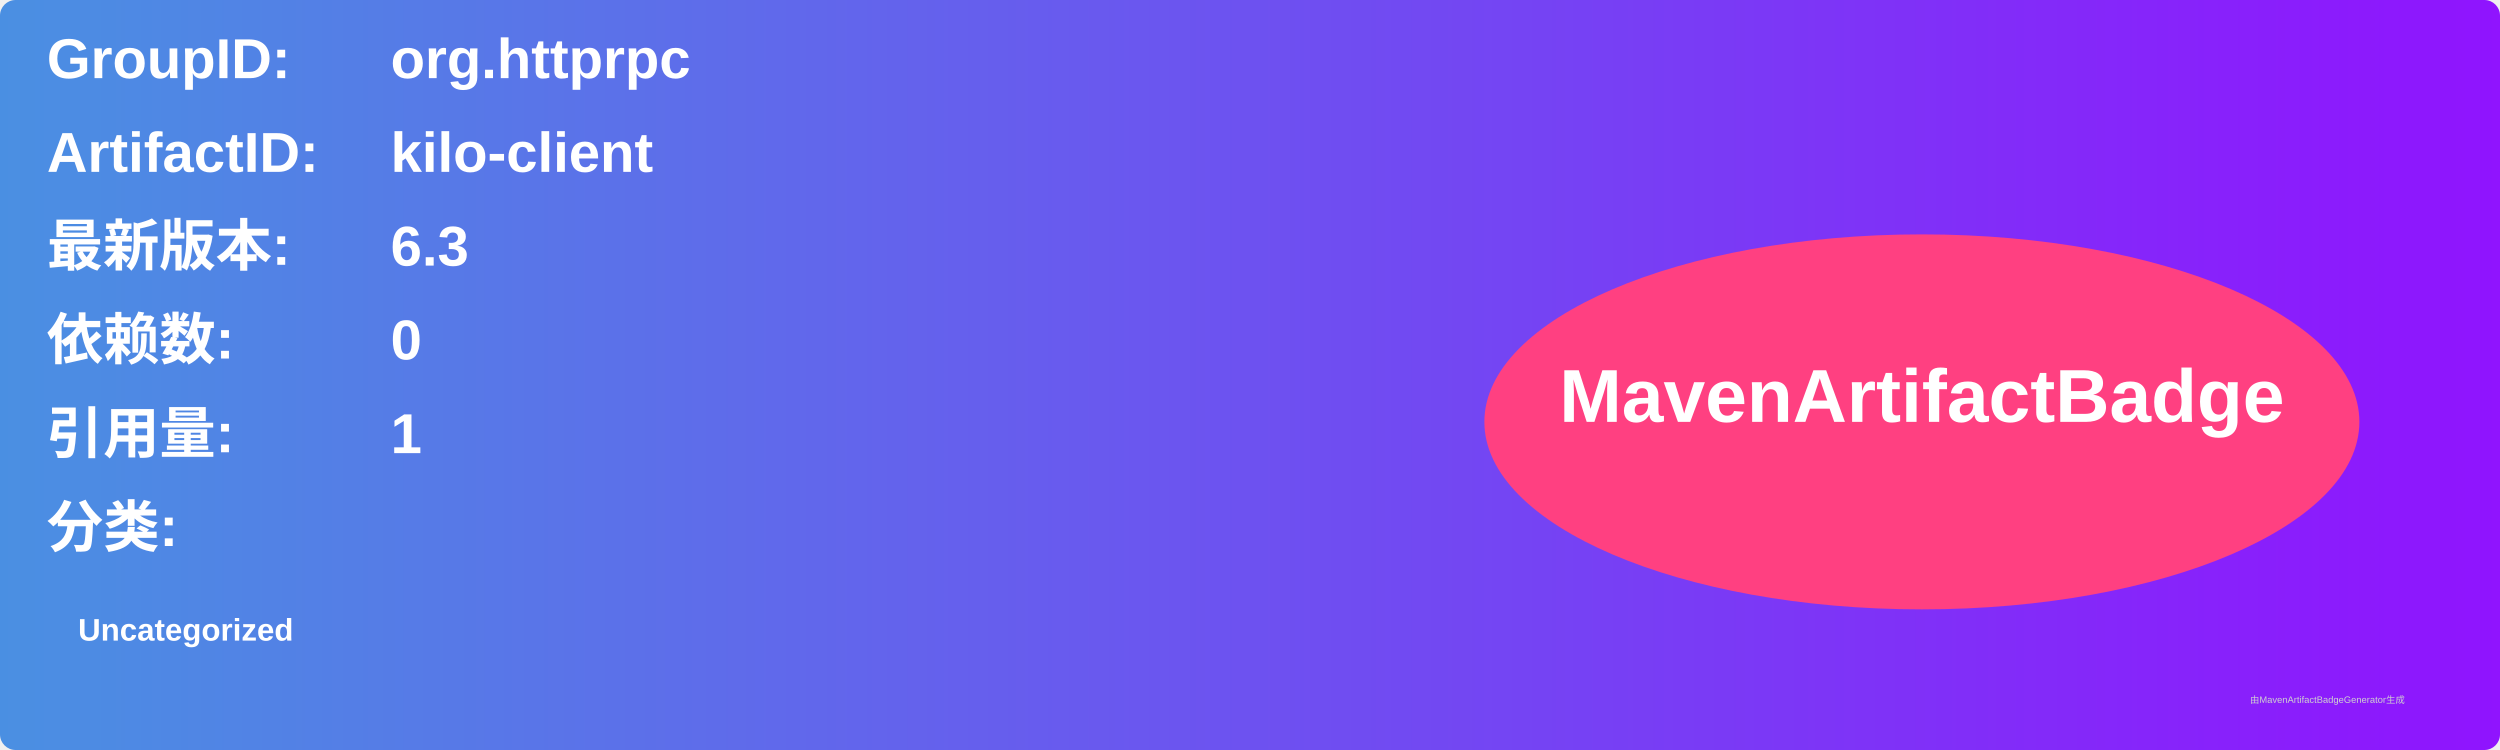
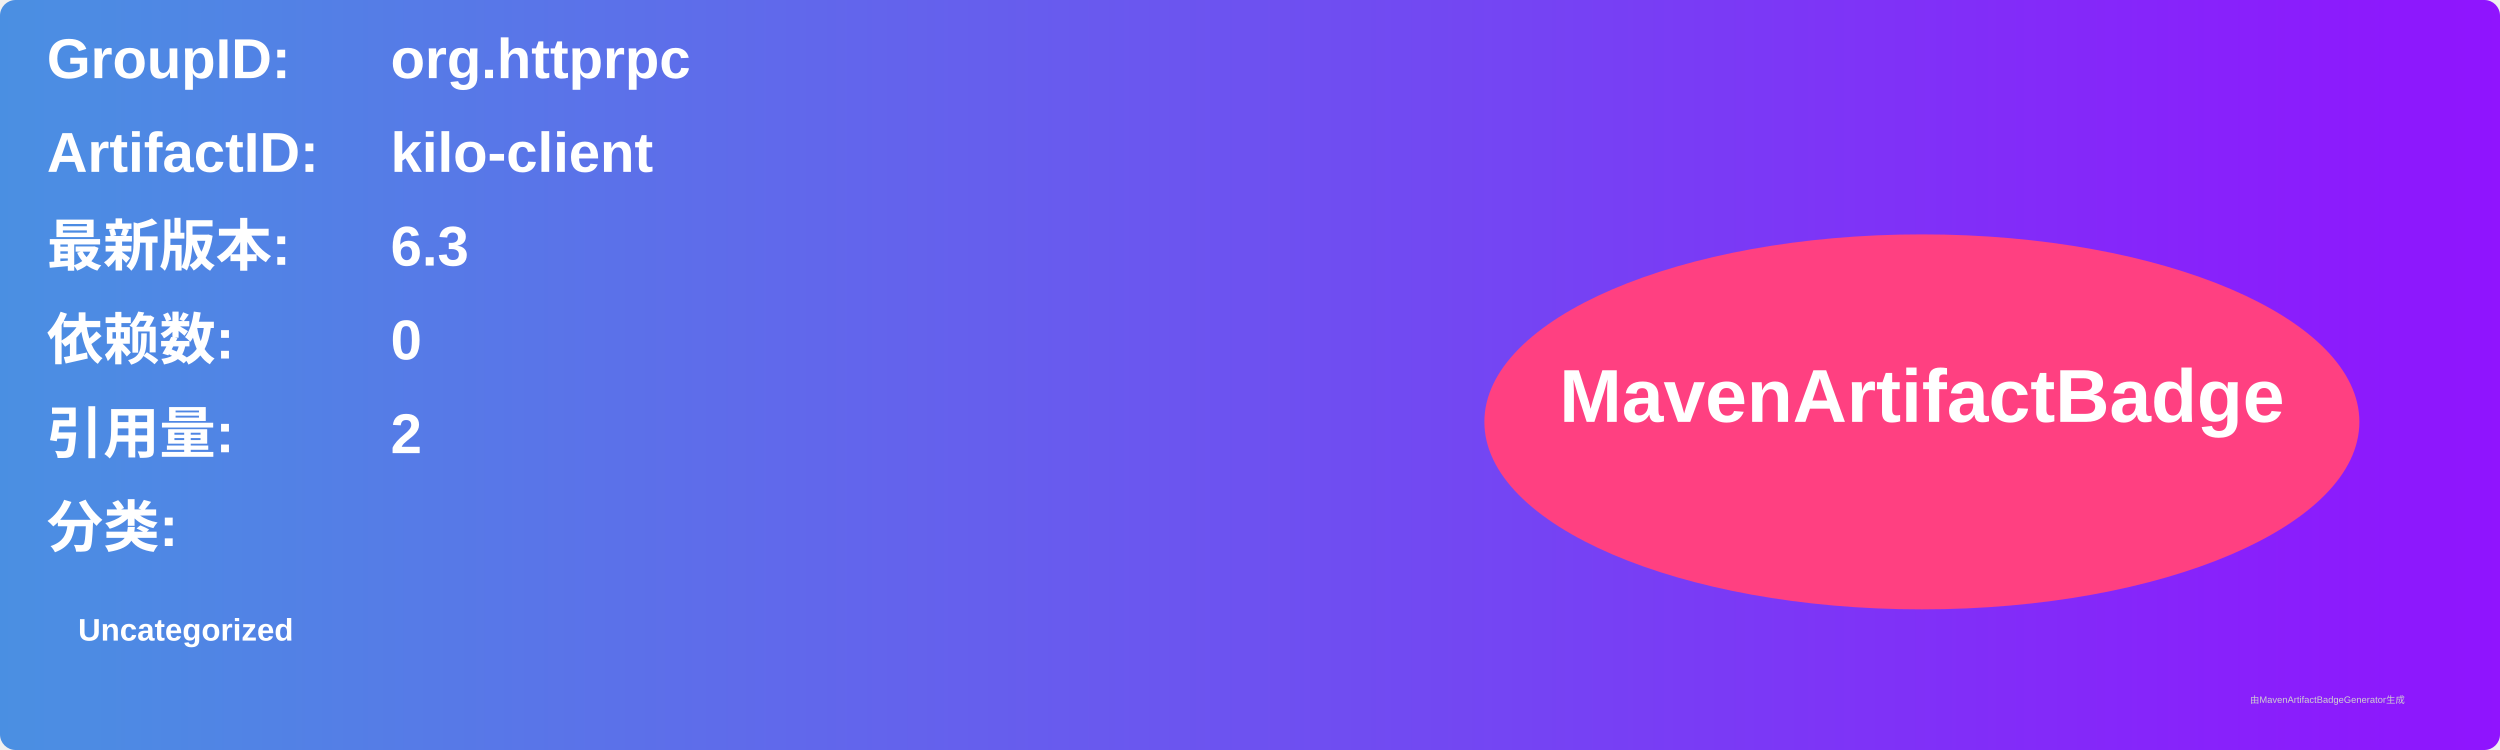
<svg xmlns="http://www.w3.org/2000/svg" width="800" height="240" viewBox="0 0 800 240">
  <linearGradient id="grad" x1="0%" y1="0%" x2="100%" y2="0%">
    <stop offset="0%" stop-color="#4a90e2" />
    <stop offset="100%" stop-color="#9013fe" />
  </linearGradient>
  <rect width="100%" height="100%" rx="5" ry="5" fill="url(#grad)" />
  <g transform="translate(15, 15)">
    <text x="0" y="10" font-family="Arial" font-size="18" fill="white" font-weight="bold" width="260">GroupID:</text>
    <text x="110" y="10" font-family="Arial" font-size="18" fill="white" font-weight="bold" width="460">org.httprpc</text>
    <text x="0" y="40" font-family="Arial" font-size="18" fill="white" font-weight="bold" width="260">ArtifactID:</text>
    <text x="110" y="40" font-family="Arial" font-size="18" fill="white" font-weight="bold" width="460">kilo-client</text>
    <text x="0" y="70" font-family="Arial" font-size="18" fill="white" font-weight="bold">最新版本:</text>
    <text x="110" y="70" font-family="Arial" font-size="18" fill="white" font-weight="bold">
      <tspan font-weight="bold">6.3</tspan>
    </text>
    <text x="0" y="100" font-family="Arial" font-size="18" fill="white" font-weight="bold">依赖数: </text>
    <text x="110" y="100" font-family="Arial" font-size="18" fill="white">
      <tspan font-weight="bold">0</tspan>
    </text>
    <text x="0" y="130" font-family="Arial" font-size="18" fill="white" font-weight="bold">引用量: </text>
    <text x="110" y="130" font-family="Arial" font-size="18" fill="white">
-       <tspan font-weight="bold">1</tspan>
+       <tspan font-weight="bold">2</tspan>
    </text>
    <text x="0" y="160" font-family="Arial" font-size="18" fill="white" font-weight="bold">分类:</text>
    <text x="10" y="190" font-family="Arial" font-size="10" fill="white">
      <tspan font-weight="bold">Uncategorized</tspan>
    </text>
    <ellipse cx="600" cy="120" rx="140" ry="60" fill="#ff4081" />
    <text x="600" y="120" text-anchor="middle" font-family="Arial" font-size="24" fill="white" font-weight="bold">MavenArtifactBadge</text>
  </g>
  <text x="720" y="225" font-family="Arial" font-size="3" fill="#d0d0d0">由MavenArtifactBadgeGenerator生成</text>
</svg>
